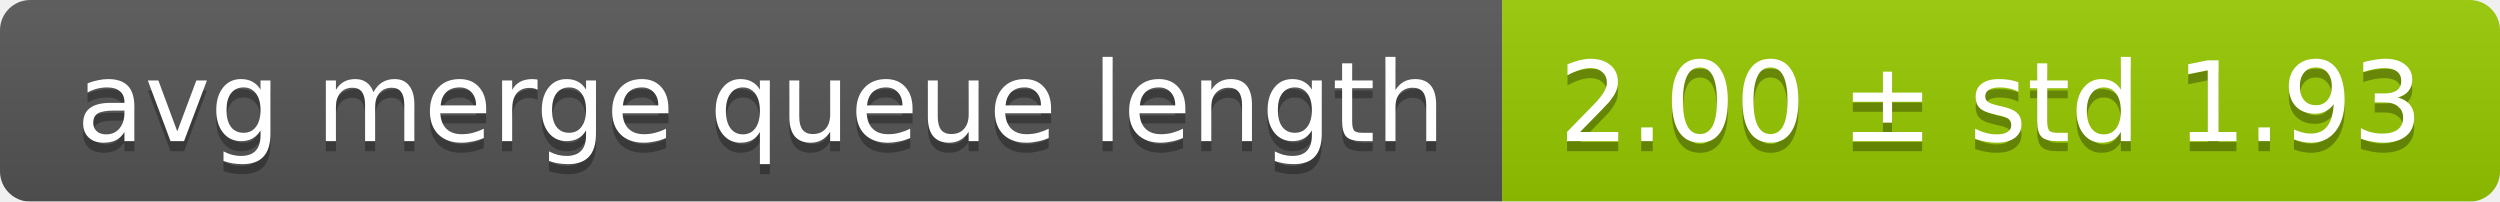
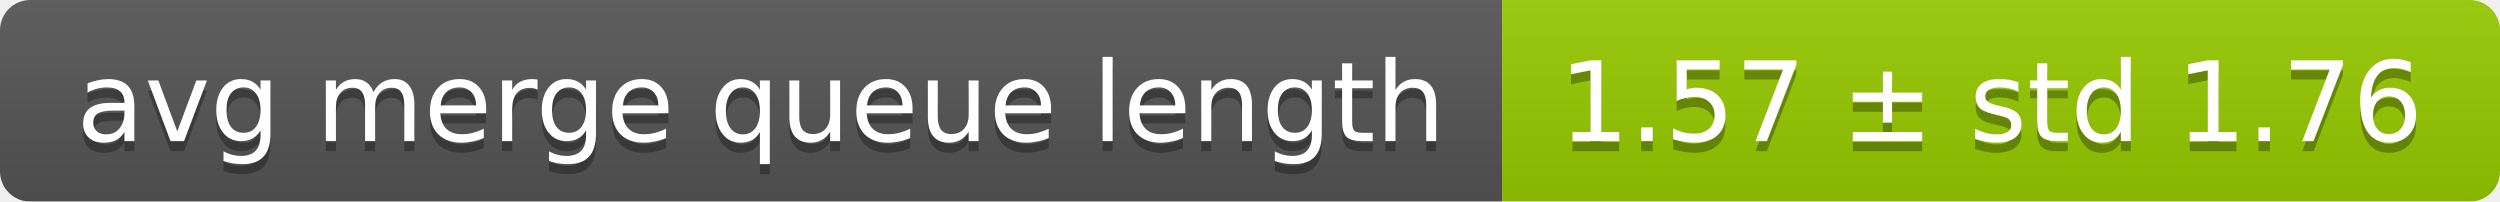
<svg xmlns="http://www.w3.org/2000/svg" width="248" height="20">
  <linearGradient id="smooth" x2="0" y2="100%">
    <stop offset="0" stop-color="#bbb" stop-opacity=".1" />
    <stop offset="1" stop-opacity=".1" />
  </linearGradient>
  <mask id="round">
    <rect width="248" height="20" rx="3" fill="#fff" />
  </mask>
  <g mask="url(#round)">
    <rect width="149" height="20" fill="#555" />
    <rect x="149" width="99" height="20" fill="#97ca00" />
    <rect width="248" height="20" fill="url(#smooth)" />
  </g>
  <g fill="#fff" text-anchor="middle" font-family="DejaVu Sans,Verdana,Geneva,sans-serif" font-size="11">
    <text x="75.5" y="15" fill="#010101" fill-opacity=".3">avg merge queue length</text>
    <text x="75.5" y="14">avg merge queue length</text>
-     <text x="197.5" y="15" fill="#010101" fill-opacity=".3">2.00 ± std 1.93</text>
-     <text x="197.5" y="14">2.00 ± std 1.93</text>
+     <text x="197.5" y="15" fill="#010101" fill-opacity=".3">1.57 ± std 1.76</text>
+     <text x="197.5" y="14">1.57 ± std 1.76</text>
  </g>
</svg>
